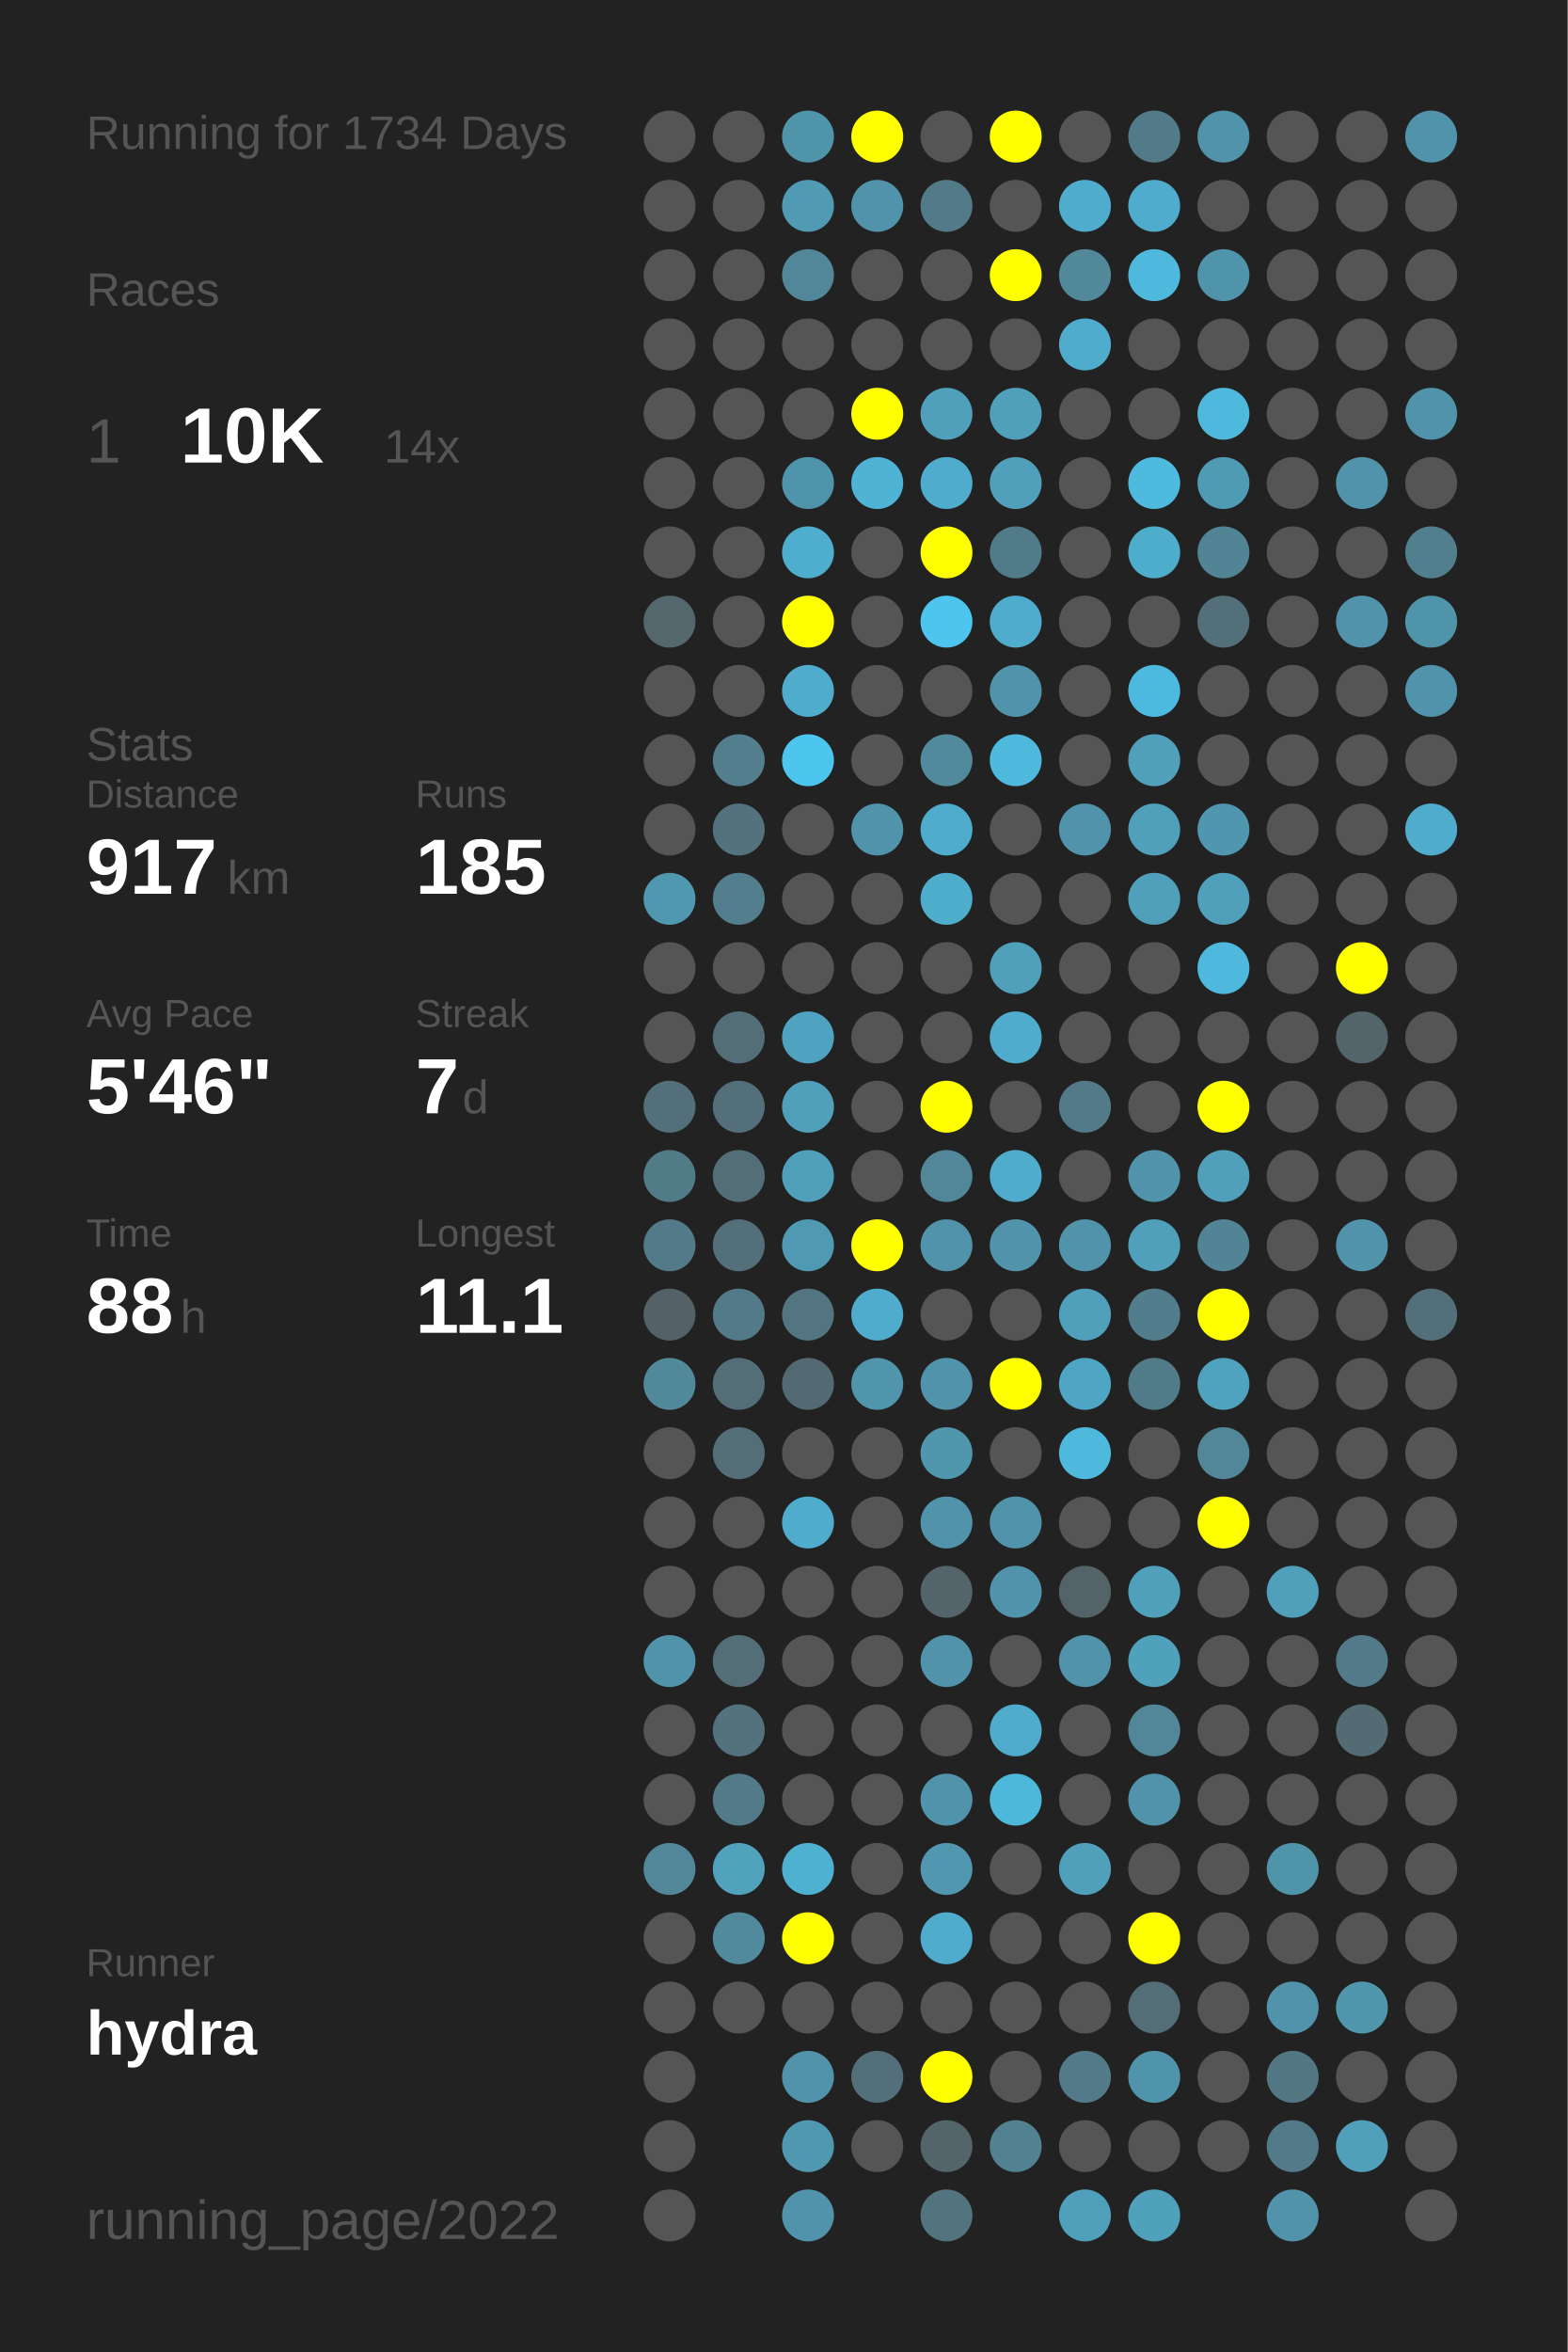
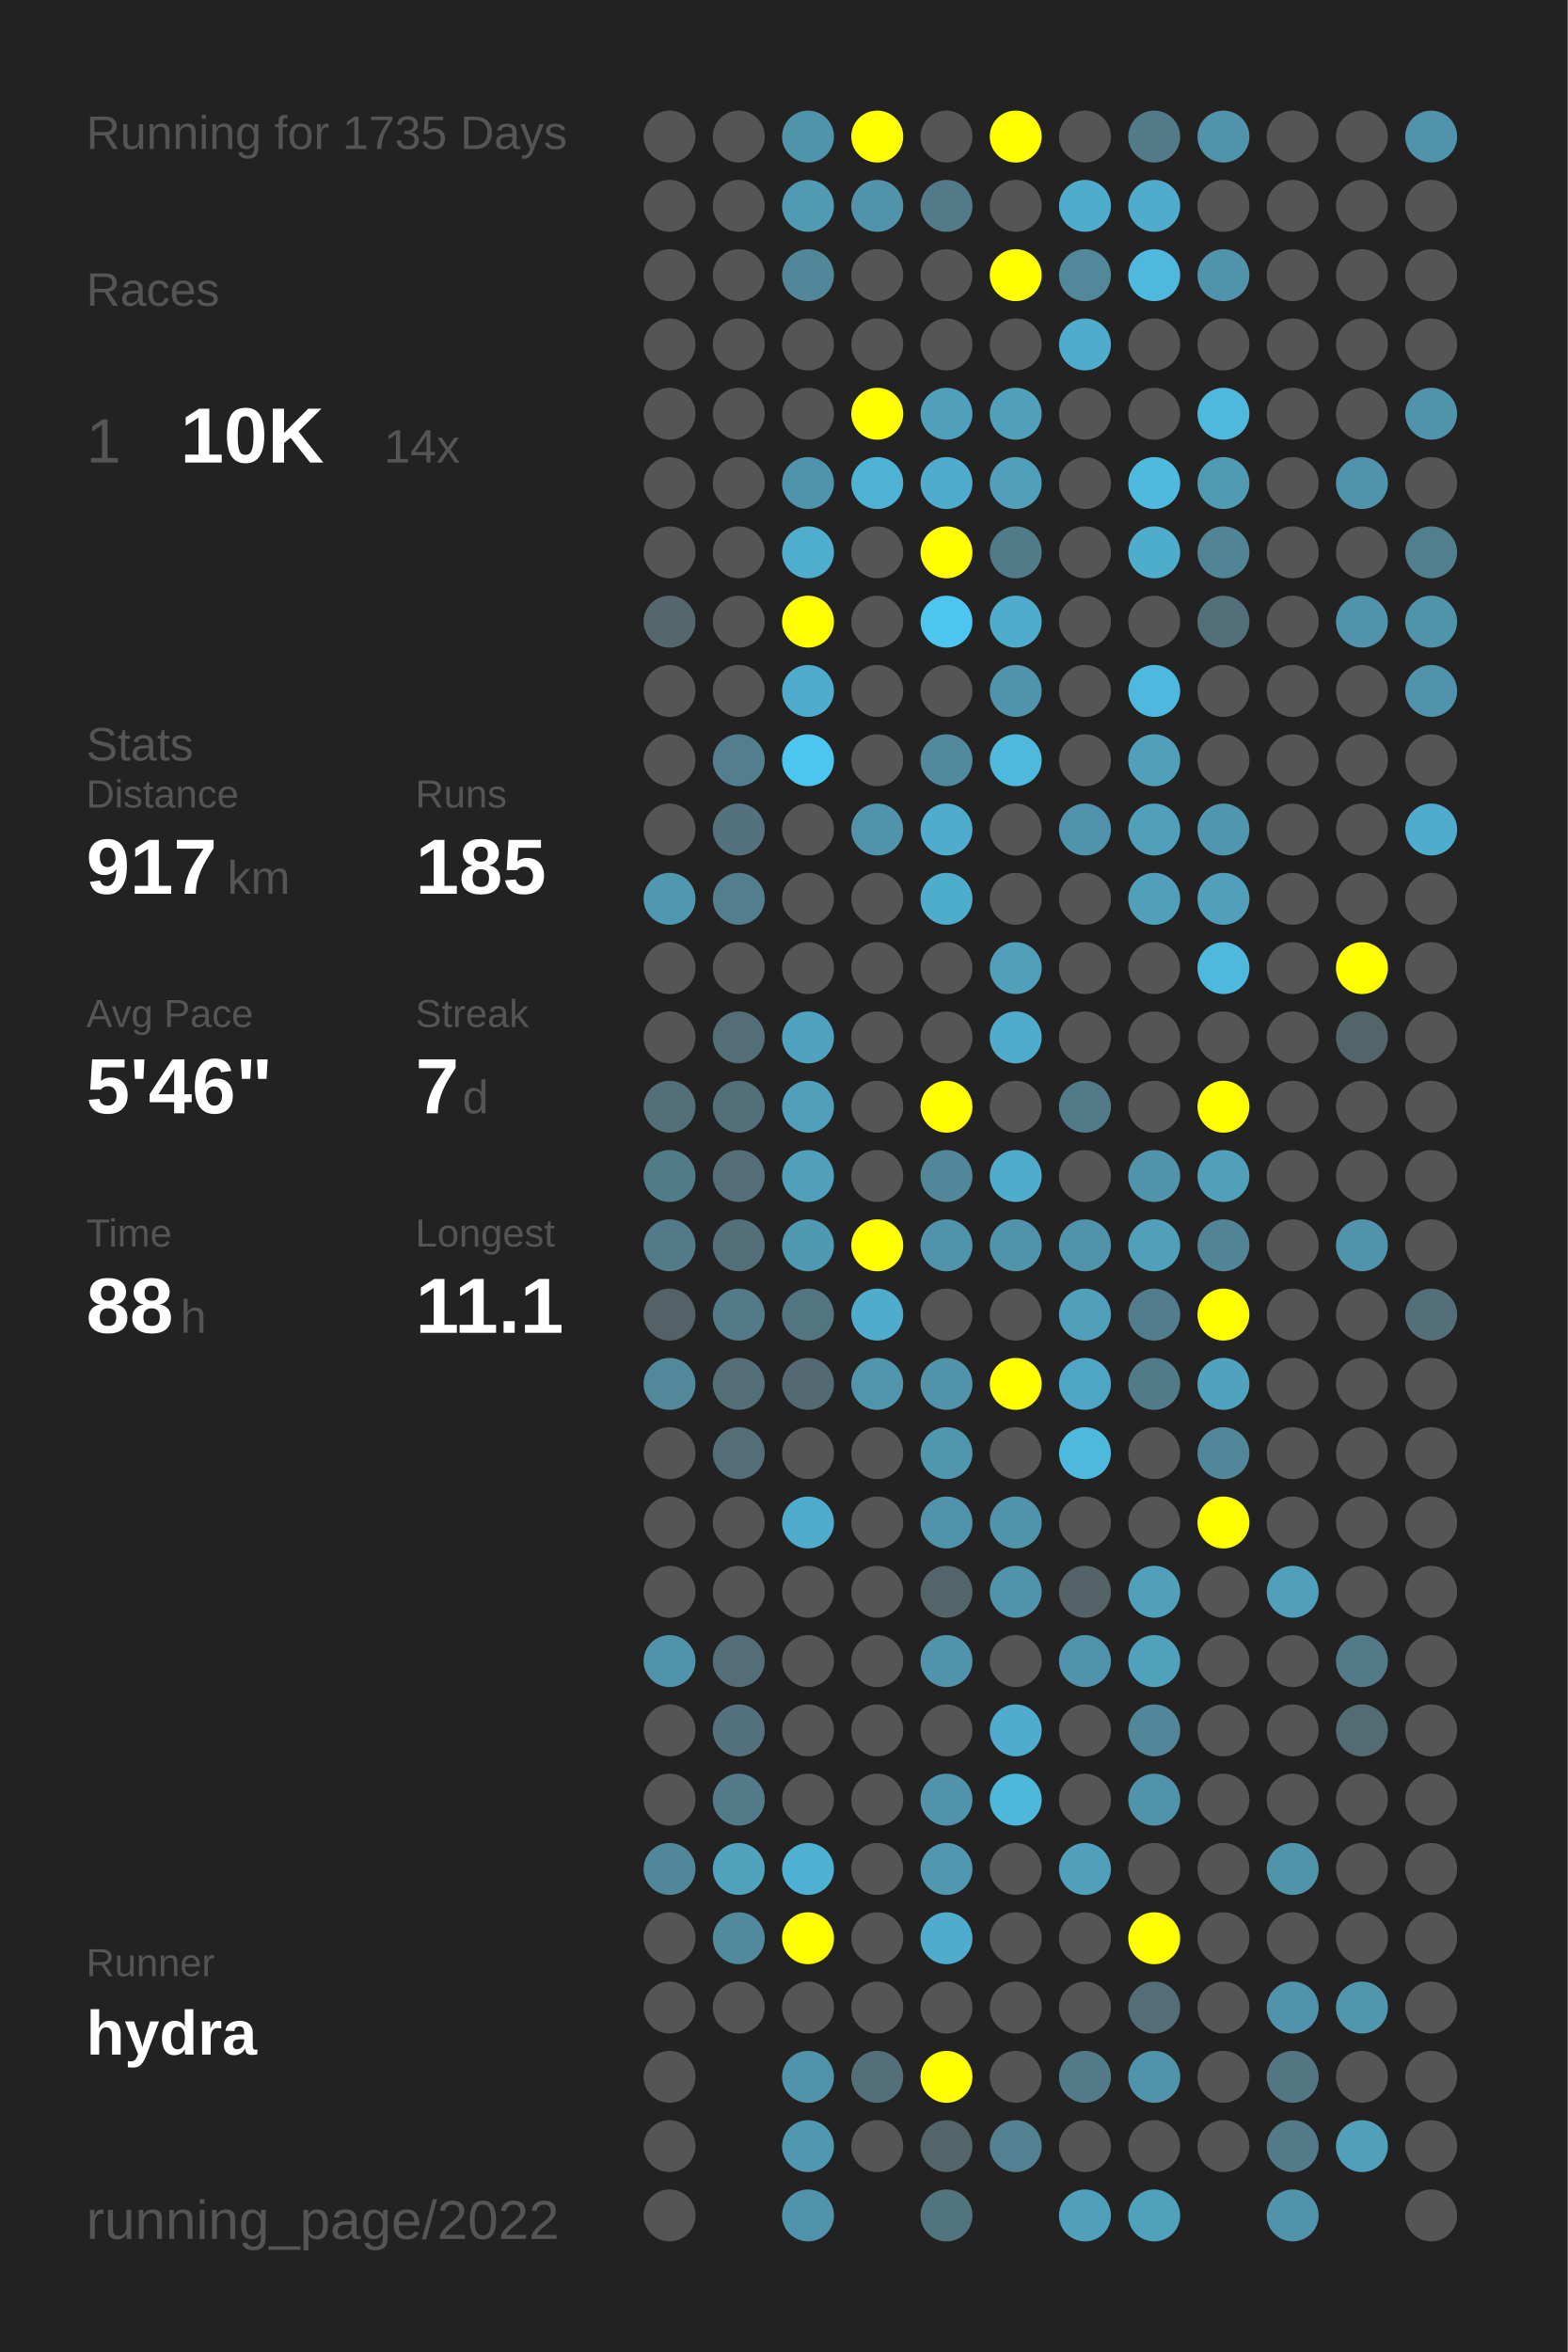
<svg xmlns="http://www.w3.org/2000/svg" baseProfile="full" height="300mm" version="1.1" viewBox="0,0,200,300" width="200mm">
  <defs />
  <rect fill="#222222" height="300" width="200" x="0" y="0" />
-   <text fill="#555555" style="font-size:6px; font-family:Arial;" x="11" y="19">Running for 1734 Days</text>
+   <text fill="#555555" style="font-size:6px; font-family:Arial;" x="11" y="19">Running for 1735 Days</text>
  <text fill="#555555" style="font-size:6px; font-family:Arial;" x="11" y="39">Races</text>
  <text fill="#555555" style="font-size:8px; font-family:Arial;" x="11" y="59">1</text>
  <text fill="#FFFFFF" style="font-size:10px; font-family:Arial; font-weight:bold;" x="23" y="59">10K</text>
  <text fill="#555555" style="font-size:6px; font-family:Arial;" x="49" y="59">14x</text>
  <text fill="#555555" style="font-size:6px; font-family:Arial;" x="11" y="97">Stats</text>
  <text fill="#555555" style="font-size:5px; font-family:Arial;" x="11" y="103">Distance</text>
  <text fill="#FFFFFF" style="font-size:10px; font-family:Arial; font-weight:bold;" x="11" y="114">917</text>
  <text fill="#555555" style="font-size:6px; font-family:Arial;" x="29" y="114">km</text>
  <text fill="#555555" style="font-size:5px; font-family:Arial;" x="53" y="103">Runs</text>
  <text fill="#FFFFFF" style="font-size:10px; font-family:Arial; font-weight:bold;" x="53" y="114">185</text>
  <text fill="#555555" style="font-size:5px; font-family:Arial;" x="11" y="131">Avg Pace</text>
  <text fill="#FFFFFF" style="font-size:10px; font-family:Arial; font-weight:bold;" x="11" y="142">5'46"</text>
  <text fill="#555555" style="font-size:5px; font-family:Arial;" x="53" y="131">Streak</text>
  <text fill="#FFFFFF" style="font-size:10px; font-family:Arial; font-weight:bold;" x="53" y="142">7</text>
  <text fill="#555555" style="font-size:6px; font-family:Arial;" x="59" y="142">d</text>
  <text fill="#555555" style="font-size:5px; font-family:Arial;" x="11" y="159">Time</text>
  <text fill="#FFFFFF" style="font-size:10px; font-family:Arial; font-weight:bold;" x="11" y="170">88</text>
  <text fill="#555555" style="font-size:6px; font-family:Arial;" x="23" y="170">h</text>
  <text fill="#555555" style="font-size:5px; font-family:Arial;" x="53" y="159">Longest</text>
  <text fill="#FFFFFF" style="font-size:10px; font-family:Arial; font-weight:bold;" x="53" y="170">11.1</text>
  <text fill="#555555" style="font-size:5px; font-family:Arial;" x="11" y="252.065">Runner</text>
  <text fill="#FFFFFF" style="font-size:8px; font-family:Arial; font-weight:bold;" x="11" y="262.065">hydra</text>
  <text fill="#555555" style="font-size:7px; font-family:Arial;" x="11" y="285.581">running_page/2022</text>
  <circle cx="85.417" cy="17.419" fill="#555555" r="3.312" />
  <circle cx="85.417" cy="26.258" fill="#555555" r="3.312" />
  <circle cx="85.417" cy="35.097" fill="#555555" r="3.312" />
  <circle cx="85.417" cy="43.935" fill="#555555" r="3.312" />
  <circle cx="85.417" cy="52.774" fill="#555555" r="3.312" />
  <circle cx="85.417" cy="61.613" fill="#555555" r="3.312" />
  <circle cx="85.417" cy="70.452" fill="#555555" r="3.312" />
  <circle cx="85.417" cy="79.29" fill="#53676d" r="3.312" />
  <circle cx="85.417" cy="88.129" fill="#555555" r="3.312" />
  <circle cx="85.417" cy="96.968" fill="#555555" r="3.312" />
  <circle cx="85.417" cy="105.806" fill="#555555" r="3.312" />
  <circle cx="85.417" cy="114.645" fill="#5098b0" r="3.312" />
  <circle cx="85.417" cy="123.484" fill="#555555" r="3.312" />
  <circle cx="85.417" cy="132.323" fill="#555555" r="3.312" />
  <circle cx="85.417" cy="141.161" fill="#536f79" r="3.312" />
  <circle cx="85.417" cy="150" fill="#527b88" r="3.312" />
  <circle cx="85.417" cy="158.839" fill="#527a88" r="3.312" />
  <circle cx="85.417" cy="167.677" fill="#546166" r="3.312" />
  <circle cx="85.417" cy="176.516" fill="#51899b" r="3.312" />
  <circle cx="85.417" cy="185.355" fill="#555555" r="3.312" />
  <circle cx="85.417" cy="194.194" fill="#555555" r="3.312" />
  <circle cx="85.417" cy="203.032" fill="#555555" r="3.312" />
  <circle cx="85.417" cy="211.871" fill="#5093aa" r="3.312" />
  <circle cx="85.417" cy="220.71" fill="#555555" r="3.312" />
  <circle cx="85.417" cy="229.548" fill="#555555" r="3.312" />
  <circle cx="85.417" cy="238.387" fill="#518799" r="3.312" />
  <circle cx="85.417" cy="247.226" fill="#555555" r="3.312" />
  <circle cx="85.417" cy="256.065" fill="#555555" r="3.312" />
  <circle cx="85.417" cy="264.903" fill="#555555" r="3.312" />
  <circle cx="85.417" cy="273.742" fill="#555555" r="3.312" />
  <circle cx="85.417" cy="282.581" fill="#555555" r="3.312" />
  <circle cx="94.25" cy="17.419" fill="#555555" r="3.312" />
  <circle cx="94.25" cy="26.258" fill="#555555" r="3.312" />
  <circle cx="94.25" cy="35.097" fill="#555555" r="3.312" />
  <circle cx="94.25" cy="43.935" fill="#555555" r="3.312" />
  <circle cx="94.25" cy="52.774" fill="#555555" r="3.312" />
  <circle cx="94.25" cy="61.613" fill="#555555" r="3.312" />
  <circle cx="94.25" cy="70.452" fill="#555555" r="3.312" />
  <circle cx="94.25" cy="79.29" fill="#555555" r="3.312" />
  <circle cx="94.25" cy="88.129" fill="#555555" r="3.312" />
  <circle cx="94.25" cy="96.968" fill="#527e8d" r="3.312" />
  <circle cx="94.25" cy="105.806" fill="#53727d" r="3.312" />
  <circle cx="94.25" cy="114.645" fill="#527e8d" r="3.312" />
  <circle cx="94.25" cy="123.484" fill="#555555" r="3.312" />
  <circle cx="94.25" cy="132.323" fill="#536e77" r="3.312" />
  <circle cx="94.25" cy="141.161" fill="#536f79" r="3.312" />
  <circle cx="94.25" cy="150" fill="#536e77" r="3.312" />
  <circle cx="94.25" cy="158.839" fill="#536f79" r="3.312" />
  <circle cx="94.25" cy="167.677" fill="#527a88" r="3.312" />
  <circle cx="94.25" cy="176.516" fill="#536e77" r="3.312" />
  <circle cx="94.25" cy="185.355" fill="#536e77" r="3.312" />
  <circle cx="94.25" cy="194.194" fill="#555555" r="3.312" />
  <circle cx="94.25" cy="203.032" fill="#555555" r="3.312" />
  <circle cx="94.25" cy="211.871" fill="#536e77" r="3.312" />
  <circle cx="94.25" cy="220.71" fill="#53727d" r="3.312" />
  <circle cx="94.25" cy="229.548" fill="#527a88" r="3.312" />
  <circle cx="94.25" cy="238.387" fill="#50a2bd" r="3.312" />
  <circle cx="94.25" cy="247.226" fill="#518a9d" r="3.312" />
  <circle cx="94.25" cy="256.065" fill="#555555" r="3.312" />
  <circle cx="103.083" cy="17.419" fill="#5094aa" r="3.312" />
  <circle cx="103.083" cy="26.258" fill="#509ab3" r="3.312" />
  <circle cx="103.083" cy="35.097" fill="#518799" r="3.312" />
  <circle cx="103.083" cy="43.935" fill="#555555" r="3.312" />
  <circle cx="103.083" cy="52.774" fill="#555555" r="3.312" />
  <circle cx="103.083" cy="61.613" fill="#5094ab" r="3.312" />
  <circle cx="103.083" cy="70.452" fill="#4faece" r="3.312" />
  <circle cx="103.083" cy="79.29" fill="#FFFF00" r="3.312" />
  <circle cx="103.083" cy="88.129" fill="#4faccc" r="3.312" />
  <circle cx="103.083" cy="96.968" fill="#4dc6ef" r="3.312" />
  <circle cx="103.083" cy="105.806" fill="#555555" r="3.312" />
  <circle cx="103.083" cy="114.645" fill="#555555" r="3.312" />
  <circle cx="103.083" cy="123.484" fill="#555555" r="3.312" />
  <circle cx="103.083" cy="132.323" fill="#4fa3c0" r="3.312" />
  <circle cx="103.083" cy="141.161" fill="#50a0bb" r="3.312" />
  <circle cx="103.083" cy="150" fill="#50a0bb" r="3.312" />
  <circle cx="103.083" cy="158.839" fill="#5099b2" r="3.312" />
  <circle cx="103.083" cy="167.677" fill="#527581" r="3.312" />
  <circle cx="103.083" cy="176.516" fill="#536a72" r="3.312" />
  <circle cx="103.083" cy="185.355" fill="#555555" r="3.312" />
  <circle cx="103.083" cy="194.194" fill="#4faccc" r="3.312" />
  <circle cx="103.083" cy="203.032" fill="#555555" r="3.312" />
  <circle cx="103.083" cy="211.871" fill="#555555" r="3.312" />
  <circle cx="103.083" cy="220.71" fill="#555555" r="3.312" />
  <circle cx="103.083" cy="229.548" fill="#555555" r="3.312" />
  <circle cx="103.083" cy="238.387" fill="#4fb1d2" r="3.312" />
  <circle cx="103.083" cy="247.226" fill="#FFFF00" r="3.312" />
  <circle cx="103.083" cy="256.065" fill="#555555" r="3.312" />
  <circle cx="103.083" cy="264.903" fill="#5193aa" r="3.312" />
  <circle cx="103.083" cy="273.742" fill="#5098b0" r="3.312" />
  <circle cx="103.083" cy="282.581" fill="#5093aa" r="3.312" />
  <circle cx="111.917" cy="17.419" fill="#FFFF00" r="3.312" />
  <circle cx="111.917" cy="26.258" fill="#5193aa" r="3.312" />
  <circle cx="111.917" cy="35.097" fill="#555555" r="3.312" />
  <circle cx="111.917" cy="43.935" fill="#555555" r="3.312" />
  <circle cx="111.917" cy="52.774" fill="#FFFF00" r="3.312" />
  <circle cx="111.917" cy="61.613" fill="#4eb3d5" r="3.312" />
  <circle cx="111.917" cy="70.452" fill="#555555" r="3.312" />
  <circle cx="111.917" cy="79.29" fill="#555555" r="3.312" />
  <circle cx="111.917" cy="88.129" fill="#555555" r="3.312" />
  <circle cx="111.917" cy="96.968" fill="#555555" r="3.312" />
  <circle cx="111.917" cy="105.806" fill="#5093aa" r="3.312" />
  <circle cx="111.917" cy="114.645" fill="#555555" r="3.312" />
  <circle cx="111.917" cy="123.484" fill="#555555" r="3.312" />
  <circle cx="111.917" cy="132.323" fill="#555555" r="3.312" />
  <circle cx="111.917" cy="141.161" fill="#555555" r="3.312" />
  <circle cx="111.917" cy="150" fill="#555555" r="3.312" />
  <circle cx="111.917" cy="158.839" fill="#FFFF00" r="3.312" />
  <circle cx="111.917" cy="167.677" fill="#4faccc" r="3.312" />
  <circle cx="111.917" cy="176.516" fill="#5095ac" r="3.312" />
  <circle cx="111.917" cy="185.355" fill="#555555" r="3.312" />
  <circle cx="111.917" cy="194.194" fill="#555555" r="3.312" />
  <circle cx="111.917" cy="203.032" fill="#555555" r="3.312" />
  <circle cx="111.917" cy="211.871" fill="#555555" r="3.312" />
  <circle cx="111.917" cy="220.71" fill="#555555" r="3.312" />
  <circle cx="111.917" cy="229.548" fill="#555555" r="3.312" />
  <circle cx="111.917" cy="238.387" fill="#555555" r="3.312" />
  <circle cx="111.917" cy="247.226" fill="#555555" r="3.312" />
  <circle cx="111.917" cy="256.065" fill="#555555" r="3.312" />
  <circle cx="111.917" cy="264.903" fill="#53707a" r="3.312" />
  <circle cx="111.917" cy="273.742" fill="#555555" r="3.312" />
  <circle cx="120.75" cy="17.419" fill="#555555" r="3.312" />
  <circle cx="120.75" cy="26.258" fill="#527a88" r="3.312" />
  <circle cx="120.75" cy="35.097" fill="#555555" r="3.312" />
  <circle cx="120.75" cy="43.935" fill="#555555" r="3.312" />
  <circle cx="120.75" cy="52.774" fill="#50a0bb" r="3.312" />
  <circle cx="120.75" cy="61.613" fill="#4faccc" r="3.312" />
  <circle cx="120.75" cy="70.452" fill="#FFFF00" r="3.312" />
  <circle cx="120.75" cy="79.29" fill="#4dc5ee" r="3.312" />
  <circle cx="120.75" cy="88.129" fill="#555555" r="3.312" />
  <circle cx="120.75" cy="96.968" fill="#518a9d" r="3.312" />
  <circle cx="120.75" cy="105.806" fill="#4faccc" r="3.312" />
  <circle cx="120.75" cy="114.645" fill="#4fadcc" r="3.312" />
  <circle cx="120.75" cy="123.484" fill="#555555" r="3.312" />
  <circle cx="120.75" cy="132.323" fill="#555555" r="3.312" />
  <circle cx="120.75" cy="141.161" fill="#FFFF00" r="3.312" />
  <circle cx="120.75" cy="150" fill="#518799" r="3.312" />
  <circle cx="120.75" cy="158.839" fill="#5193aa" r="3.312" />
  <circle cx="120.75" cy="167.677" fill="#555555" r="3.312" />
  <circle cx="120.75" cy="176.516" fill="#5193aa" r="3.312" />
  <circle cx="120.75" cy="185.355" fill="#5096ad" r="3.312" />
  <circle cx="120.75" cy="194.194" fill="#5193aa" r="3.312" />
  <circle cx="120.75" cy="203.032" fill="#53646a" r="3.312" />
  <circle cx="120.75" cy="211.871" fill="#5193aa" r="3.312" />
  <circle cx="120.75" cy="220.71" fill="#555555" r="3.312" />
  <circle cx="120.75" cy="229.548" fill="#5093aa" r="3.312" />
  <circle cx="120.75" cy="238.387" fill="#5097af" r="3.312" />
  <circle cx="120.75" cy="247.226" fill="#4faccc" r="3.312" />
  <circle cx="120.75" cy="256.065" fill="#555555" r="3.312" />
  <circle cx="120.75" cy="264.903" fill="#FFFF00" r="3.312" />
  <circle cx="120.75" cy="273.742" fill="#53646a" r="3.312" />
  <circle cx="120.75" cy="282.581" fill="#52747f" r="3.312" />
  <circle cx="129.583" cy="17.419" fill="#FFFF00" r="3.312" />
  <circle cx="129.583" cy="26.258" fill="#555555" r="3.312" />
  <circle cx="129.583" cy="35.097" fill="#FFFF00" r="3.312" />
  <circle cx="129.583" cy="43.935" fill="#555555" r="3.312" />
  <circle cx="129.583" cy="52.774" fill="#50a0bb" r="3.312" />
  <circle cx="129.583" cy="61.613" fill="#50a0bb" r="3.312" />
  <circle cx="129.583" cy="70.452" fill="#527b89" r="3.312" />
  <circle cx="129.583" cy="79.29" fill="#4faccc" r="3.312" />
  <circle cx="129.583" cy="88.129" fill="#5093aa" r="3.312" />
  <circle cx="129.583" cy="96.968" fill="#4eb9dd" r="3.312" />
  <circle cx="129.583" cy="105.806" fill="#555555" r="3.312" />
  <circle cx="129.583" cy="114.645" fill="#555555" r="3.312" />
  <circle cx="129.583" cy="123.484" fill="#50a0bb" r="3.312" />
  <circle cx="129.583" cy="132.323" fill="#4faccc" r="3.312" />
  <circle cx="129.583" cy="141.161" fill="#555555" r="3.312" />
  <circle cx="129.583" cy="150" fill="#4faccc" r="3.312" />
  <circle cx="129.583" cy="158.839" fill="#5193aa" r="3.312" />
  <circle cx="129.583" cy="167.677" fill="#555555" r="3.312" />
  <circle cx="129.583" cy="176.516" fill="#FFFF00" r="3.312" />
  <circle cx="129.583" cy="185.355" fill="#555555" r="3.312" />
  <circle cx="129.583" cy="194.194" fill="#5093aa" r="3.312" />
  <circle cx="129.583" cy="203.032" fill="#5193aa" r="3.312" />
  <circle cx="129.583" cy="211.871" fill="#555555" r="3.312" />
  <circle cx="129.583" cy="220.71" fill="#4faccc" r="3.312" />
  <circle cx="129.583" cy="229.548" fill="#4eb8db" r="3.312" />
  <circle cx="129.583" cy="238.387" fill="#555555" r="3.312" />
  <circle cx="129.583" cy="247.226" fill="#555555" r="3.312" />
  <circle cx="129.583" cy="256.065" fill="#555555" r="3.312" />
  <circle cx="129.583" cy="264.903" fill="#555555" r="3.312" />
  <circle cx="129.583" cy="273.742" fill="#528191" r="3.312" />
  <circle cx="138.417" cy="17.419" fill="#555555" r="3.312" />
  <circle cx="138.417" cy="26.258" fill="#4faccc" r="3.312" />
  <circle cx="138.417" cy="35.097" fill="#51889a" r="3.312" />
  <circle cx="138.417" cy="43.935" fill="#4faccc" r="3.312" />
  <circle cx="138.417" cy="52.774" fill="#555555" r="3.312" />
  <circle cx="138.417" cy="61.613" fill="#555555" r="3.312" />
  <circle cx="138.417" cy="70.452" fill="#555555" r="3.312" />
  <circle cx="138.417" cy="79.29" fill="#555555" r="3.312" />
  <circle cx="138.417" cy="88.129" fill="#555555" r="3.312" />
  <circle cx="138.417" cy="96.968" fill="#555555" r="3.312" />
  <circle cx="138.417" cy="105.806" fill="#5093aa" r="3.312" />
  <circle cx="138.417" cy="114.645" fill="#555555" r="3.312" />
  <circle cx="138.417" cy="123.484" fill="#555555" r="3.312" />
  <circle cx="138.417" cy="132.323" fill="#555555" r="3.312" />
  <circle cx="138.417" cy="141.161" fill="#527a88" r="3.312" />
  <circle cx="138.417" cy="150" fill="#555555" r="3.312" />
  <circle cx="138.417" cy="158.839" fill="#5193aa" r="3.312" />
  <circle cx="138.417" cy="167.677" fill="#50a0bb" r="3.312" />
  <circle cx="138.417" cy="176.516" fill="#4fa6c4" r="3.312" />
  <circle cx="138.417" cy="185.355" fill="#4eb9dd" r="3.312" />
  <circle cx="138.417" cy="194.194" fill="#555555" r="3.312" />
  <circle cx="138.417" cy="203.032" fill="#546368" r="3.312" />
  <circle cx="138.417" cy="211.871" fill="#5093aa" r="3.312" />
  <circle cx="138.417" cy="220.71" fill="#555555" r="3.312" />
  <circle cx="138.417" cy="229.548" fill="#555555" r="3.312" />
  <circle cx="138.417" cy="238.387" fill="#50a0bb" r="3.312" />
  <circle cx="138.417" cy="247.226" fill="#555555" r="3.312" />
  <circle cx="138.417" cy="256.065" fill="#555555" r="3.312" />
  <circle cx="138.417" cy="264.903" fill="#527a88" r="3.312" />
  <circle cx="138.417" cy="273.742" fill="#555555" r="3.312" />
  <circle cx="138.417" cy="282.581" fill="#50a0bc" r="3.312" />
  <circle cx="147.25" cy="17.419" fill="#527a88" r="3.312" />
  <circle cx="147.25" cy="26.258" fill="#4faccc" r="3.312" />
  <circle cx="147.25" cy="35.097" fill="#4eb9dd" r="3.312" />
  <circle cx="147.25" cy="43.935" fill="#555555" r="3.312" />
  <circle cx="147.25" cy="52.774" fill="#555555" r="3.312" />
  <circle cx="147.25" cy="61.613" fill="#4ebade" r="3.312" />
  <circle cx="147.25" cy="70.452" fill="#4fadcc" r="3.312" />
  <circle cx="147.25" cy="79.29" fill="#555555" r="3.312" />
  <circle cx="147.25" cy="88.129" fill="#4eb9de" r="3.312" />
  <circle cx="147.25" cy="96.968" fill="#50a0bb" r="3.312" />
  <circle cx="147.25" cy="105.806" fill="#50a0bc" r="3.312" />
  <circle cx="147.25" cy="114.645" fill="#50a0bb" r="3.312" />
  <circle cx="147.25" cy="123.484" fill="#555555" r="3.312" />
  <circle cx="147.25" cy="132.323" fill="#555555" r="3.312" />
  <circle cx="147.25" cy="141.161" fill="#555555" r="3.312" />
  <circle cx="147.25" cy="150" fill="#5193aa" r="3.312" />
  <circle cx="147.25" cy="158.839" fill="#50a0bb" r="3.312" />
  <circle cx="147.25" cy="167.677" fill="#527d8c" r="3.312" />
  <circle cx="147.25" cy="176.516" fill="#527b89" r="3.312" />
  <circle cx="147.25" cy="185.355" fill="#555555" r="3.312" />
  <circle cx="147.25" cy="194.194" fill="#555555" r="3.312" />
  <circle cx="147.25" cy="203.032" fill="#50a0bb" r="3.312" />
  <circle cx="147.25" cy="211.871" fill="#50a1bc" r="3.312" />
  <circle cx="147.25" cy="220.71" fill="#518799" r="3.312" />
  <circle cx="147.25" cy="229.548" fill="#5193aa" r="3.312" />
  <circle cx="147.25" cy="238.387" fill="#555555" r="3.312" />
  <circle cx="147.25" cy="247.226" fill="#FFFF00" r="3.312" />
  <circle cx="147.25" cy="256.065" fill="#536e77" r="3.312" />
  <circle cx="147.25" cy="264.903" fill="#5094ab" r="3.312" />
  <circle cx="147.25" cy="273.742" fill="#555555" r="3.312" />
  <circle cx="147.25" cy="282.581" fill="#50a1bc" r="3.312" />
  <circle cx="156.083" cy="17.419" fill="#5193aa" r="3.312" />
  <circle cx="156.083" cy="26.258" fill="#555555" r="3.312" />
  <circle cx="156.083" cy="35.097" fill="#5094ab" r="3.312" />
  <circle cx="156.083" cy="43.935" fill="#555555" r="3.312" />
  <circle cx="156.083" cy="52.774" fill="#4eb9dd" r="3.312" />
  <circle cx="156.083" cy="61.613" fill="#509bb4" r="3.312" />
  <circle cx="156.083" cy="70.452" fill="#518495" r="3.312" />
  <circle cx="156.083" cy="79.29" fill="#53707a" r="3.312" />
  <circle cx="156.083" cy="88.129" fill="#555555" r="3.312" />
  <circle cx="156.083" cy="96.968" fill="#555555" r="3.312" />
  <circle cx="156.083" cy="105.806" fill="#5096ae" r="3.312" />
  <circle cx="156.083" cy="114.645" fill="#50a0bb" r="3.312" />
  <circle cx="156.083" cy="123.484" fill="#4eb9dd" r="3.312" />
  <circle cx="156.083" cy="132.323" fill="#555555" r="3.312" />
  <circle cx="156.083" cy="141.161" fill="#FFFF00" r="3.312" />
  <circle cx="156.083" cy="150" fill="#50a0bb" r="3.312" />
  <circle cx="156.083" cy="158.839" fill="#518495" r="3.312" />
  <circle cx="156.083" cy="167.677" fill="#FFFF00" r="3.312" />
  <circle cx="156.083" cy="176.516" fill="#4fa3bf" r="3.312" />
  <circle cx="156.083" cy="185.355" fill="#518799" r="3.312" />
  <circle cx="156.083" cy="194.194" fill="#FFFF00" r="3.312" />
  <circle cx="156.083" cy="203.032" fill="#555555" r="3.312" />
  <circle cx="156.083" cy="211.871" fill="#555555" r="3.312" />
  <circle cx="156.083" cy="220.71" fill="#555555" r="3.312" />
  <circle cx="156.083" cy="229.548" fill="#555555" r="3.312" />
  <circle cx="156.083" cy="238.387" fill="#555555" r="3.312" />
  <circle cx="156.083" cy="247.226" fill="#555555" r="3.312" />
  <circle cx="156.083" cy="256.065" fill="#555555" r="3.312" />
  <circle cx="156.083" cy="264.903" fill="#555555" r="3.312" />
  <circle cx="156.083" cy="273.742" fill="#555555" r="3.312" />
  <circle cx="164.917" cy="17.419" fill="#555555" r="3.312" />
  <circle cx="164.917" cy="26.258" fill="#555555" r="3.312" />
  <circle cx="164.917" cy="35.097" fill="#555555" r="3.312" />
  <circle cx="164.917" cy="43.935" fill="#555555" r="3.312" />
  <circle cx="164.917" cy="52.774" fill="#555555" r="3.312" />
  <circle cx="164.917" cy="61.613" fill="#555555" r="3.312" />
  <circle cx="164.917" cy="70.452" fill="#555555" r="3.312" />
  <circle cx="164.917" cy="79.29" fill="#555555" r="3.312" />
  <circle cx="164.917" cy="88.129" fill="#555555" r="3.312" />
  <circle cx="164.917" cy="96.968" fill="#555555" r="3.312" />
  <circle cx="164.917" cy="105.806" fill="#555555" r="3.312" />
  <circle cx="164.917" cy="114.645" fill="#555555" r="3.312" />
  <circle cx="164.917" cy="123.484" fill="#555555" r="3.312" />
  <circle cx="164.917" cy="132.323" fill="#555555" r="3.312" />
  <circle cx="164.917" cy="141.161" fill="#555555" r="3.312" />
  <circle cx="164.917" cy="150" fill="#555555" r="3.312" />
  <circle cx="164.917" cy="158.839" fill="#555555" r="3.312" />
  <circle cx="164.917" cy="167.677" fill="#555555" r="3.312" />
  <circle cx="164.917" cy="176.516" fill="#555555" r="3.312" />
  <circle cx="164.917" cy="185.355" fill="#555555" r="3.312" />
  <circle cx="164.917" cy="194.194" fill="#555555" r="3.312" />
  <circle cx="164.917" cy="203.032" fill="#50a0bb" r="3.312" />
  <circle cx="164.917" cy="211.871" fill="#555555" r="3.312" />
  <circle cx="164.917" cy="220.71" fill="#555555" r="3.312" />
  <circle cx="164.917" cy="229.548" fill="#555555" r="3.312" />
  <circle cx="164.917" cy="238.387" fill="#5094aa" r="3.312" />
  <circle cx="164.917" cy="247.226" fill="#555555" r="3.312" />
  <circle cx="164.917" cy="256.065" fill="#5093aa" r="3.312" />
  <circle cx="164.917" cy="264.903" fill="#527783" r="3.312" />
  <circle cx="164.917" cy="273.742" fill="#527a88" r="3.312" />
  <circle cx="164.917" cy="282.581" fill="#5093aa" r="3.312" />
  <circle cx="173.75" cy="17.419" fill="#555555" r="3.312" />
  <circle cx="173.75" cy="26.258" fill="#555555" r="3.312" />
  <circle cx="173.75" cy="35.097" fill="#555555" r="3.312" />
  <circle cx="173.75" cy="43.935" fill="#555555" r="3.312" />
  <circle cx="173.75" cy="52.774" fill="#555555" r="3.312" />
  <circle cx="173.75" cy="61.613" fill="#5093aa" r="3.312" />
  <circle cx="173.75" cy="70.452" fill="#555555" r="3.312" />
  <circle cx="173.75" cy="79.29" fill="#5093aa" r="3.312" />
  <circle cx="173.75" cy="88.129" fill="#555555" r="3.312" />
  <circle cx="173.75" cy="96.968" fill="#555555" r="3.312" />
  <circle cx="173.75" cy="105.806" fill="#555555" r="3.312" />
  <circle cx="173.75" cy="114.645" fill="#555555" r="3.312" />
  <circle cx="173.75" cy="123.484" fill="#FFFF00" r="3.312" />
  <circle cx="173.75" cy="132.323" fill="#53656b" r="3.312" />
  <circle cx="173.75" cy="141.161" fill="#555555" r="3.312" />
  <circle cx="173.75" cy="150" fill="#555555" r="3.312" />
  <circle cx="173.75" cy="158.839" fill="#5093aa" r="3.312" />
  <circle cx="173.75" cy="167.677" fill="#555555" r="3.312" />
  <circle cx="173.75" cy="176.516" fill="#555555" r="3.312" />
  <circle cx="173.75" cy="185.355" fill="#555555" r="3.312" />
  <circle cx="173.75" cy="194.194" fill="#555555" r="3.312" />
  <circle cx="173.75" cy="203.032" fill="#555555" r="3.312" />
  <circle cx="173.75" cy="211.871" fill="#527a88" r="3.312" />
  <circle cx="173.75" cy="220.71" fill="#536c74" r="3.312" />
  <circle cx="173.75" cy="229.548" fill="#555555" r="3.312" />
  <circle cx="173.75" cy="238.387" fill="#555555" r="3.312" />
  <circle cx="173.75" cy="247.226" fill="#555555" r="3.312" />
  <circle cx="173.75" cy="256.065" fill="#5097ae" r="3.312" />
  <circle cx="173.75" cy="264.903" fill="#555555" r="3.312" />
  <circle cx="173.75" cy="273.742" fill="#50a0bb" r="3.312" />
  <circle cx="182.583" cy="17.419" fill="#5093aa" r="3.312" />
  <circle cx="182.583" cy="26.258" fill="#555555" r="3.312" />
  <circle cx="182.583" cy="35.097" fill="#555555" r="3.312" />
  <circle cx="182.583" cy="43.935" fill="#555555" r="3.312" />
  <circle cx="182.583" cy="52.774" fill="#5093aa" r="3.312" />
  <circle cx="182.583" cy="61.613" fill="#555555" r="3.312" />
  <circle cx="182.583" cy="70.452" fill="#527f8e" r="3.312" />
  <circle cx="182.583" cy="79.29" fill="#5094aa" r="3.312" />
  <circle cx="182.583" cy="88.129" fill="#5093aa" r="3.312" />
  <circle cx="182.583" cy="96.968" fill="#555555" r="3.312" />
  <circle cx="182.583" cy="105.806" fill="#4faccc" r="3.312" />
  <circle cx="182.583" cy="114.645" fill="#555555" r="3.312" />
  <circle cx="182.583" cy="123.484" fill="#555555" r="3.312" />
  <circle cx="182.583" cy="132.323" fill="#555555" r="3.312" />
  <circle cx="182.583" cy="141.161" fill="#555555" r="3.312" />
  <circle cx="182.583" cy="150" fill="#555555" r="3.312" />
  <circle cx="182.583" cy="158.839" fill="#555555" r="3.312" />
  <circle cx="182.583" cy="167.677" fill="#53707a" r="3.312" />
  <circle cx="182.583" cy="176.516" fill="#555555" r="3.312" />
  <circle cx="182.583" cy="185.355" fill="#555555" r="3.312" />
  <circle cx="182.583" cy="194.194" fill="#555555" r="3.312" />
  <circle cx="182.583" cy="203.032" fill="#555555" r="3.312" />
  <circle cx="182.583" cy="211.871" fill="#555555" r="3.312" />
  <circle cx="182.583" cy="220.71" fill="#555555" r="3.312" />
  <circle cx="182.583" cy="229.548" fill="#555555" r="3.312" />
  <circle cx="182.583" cy="238.387" fill="#555555" r="3.312" />
  <circle cx="182.583" cy="247.226" fill="#555555" r="3.312" />
  <circle cx="182.583" cy="256.065" fill="#555555" r="3.312" />
  <circle cx="182.583" cy="264.903" fill="#555555" r="3.312" />
  <circle cx="182.583" cy="273.742" fill="#555555" r="3.312" />
  <circle cx="182.583" cy="282.581" fill="#555555" r="3.312" />
</svg>
